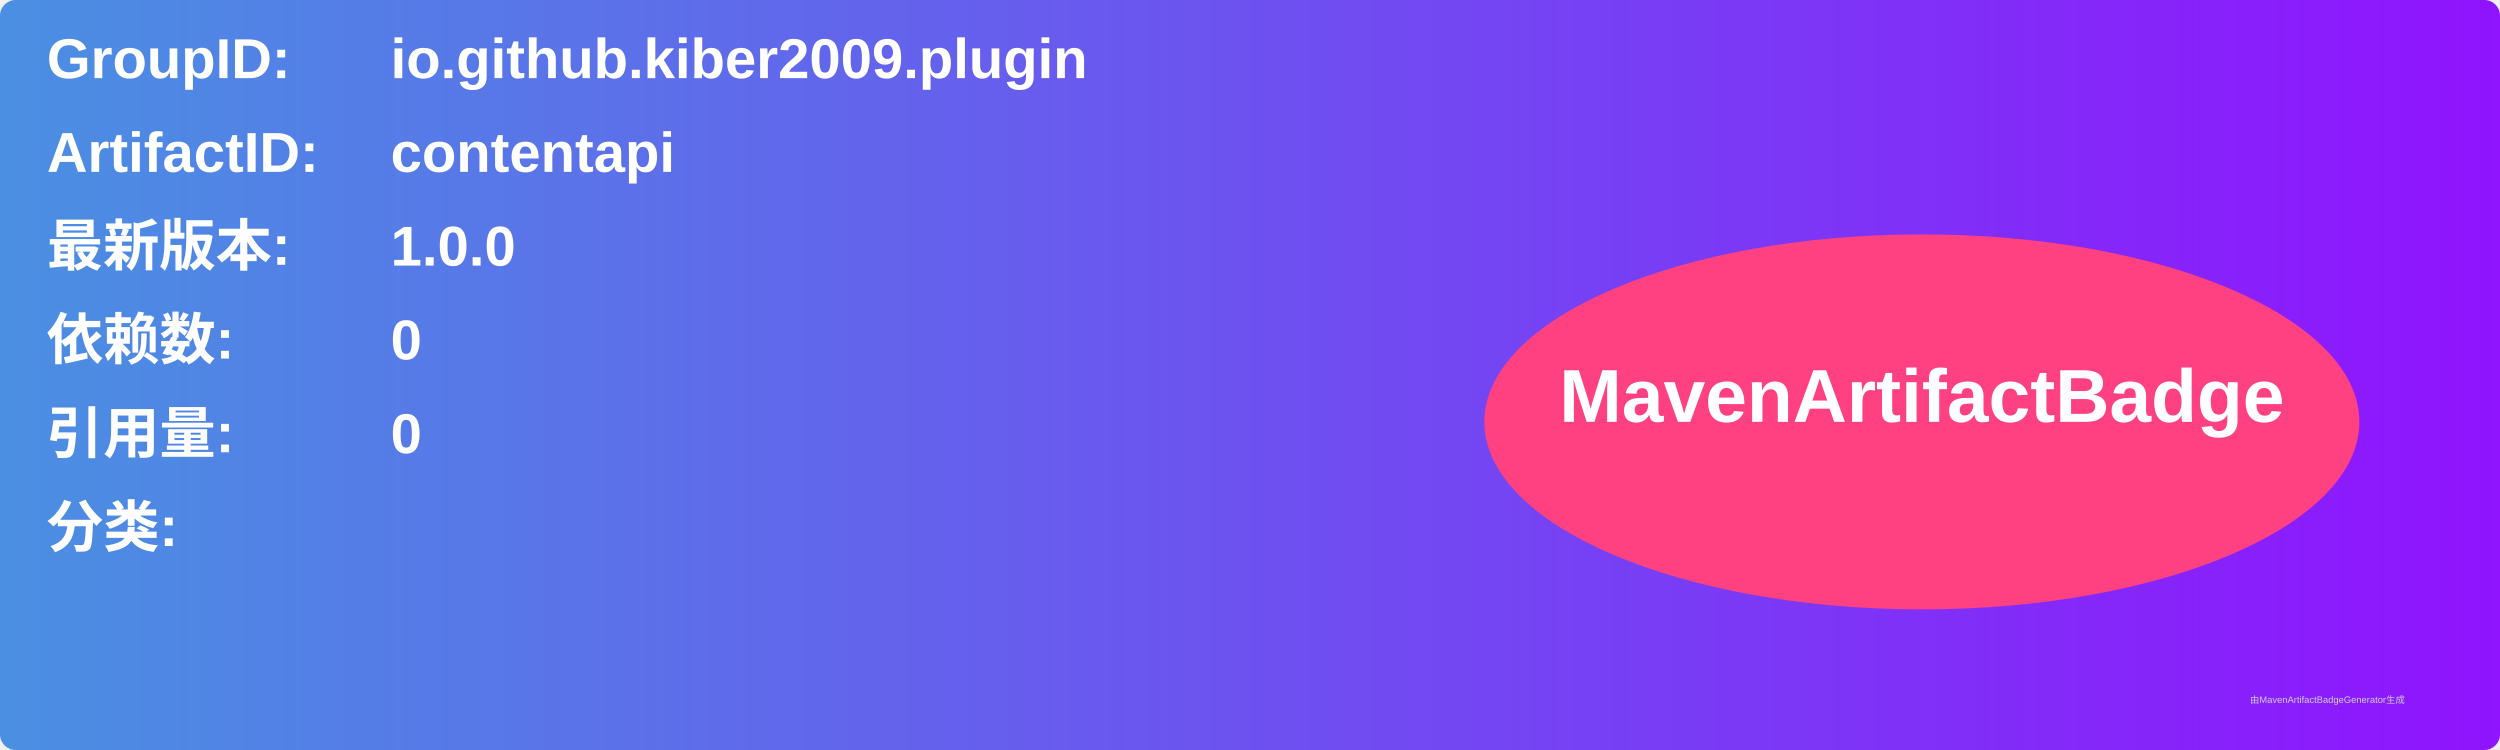
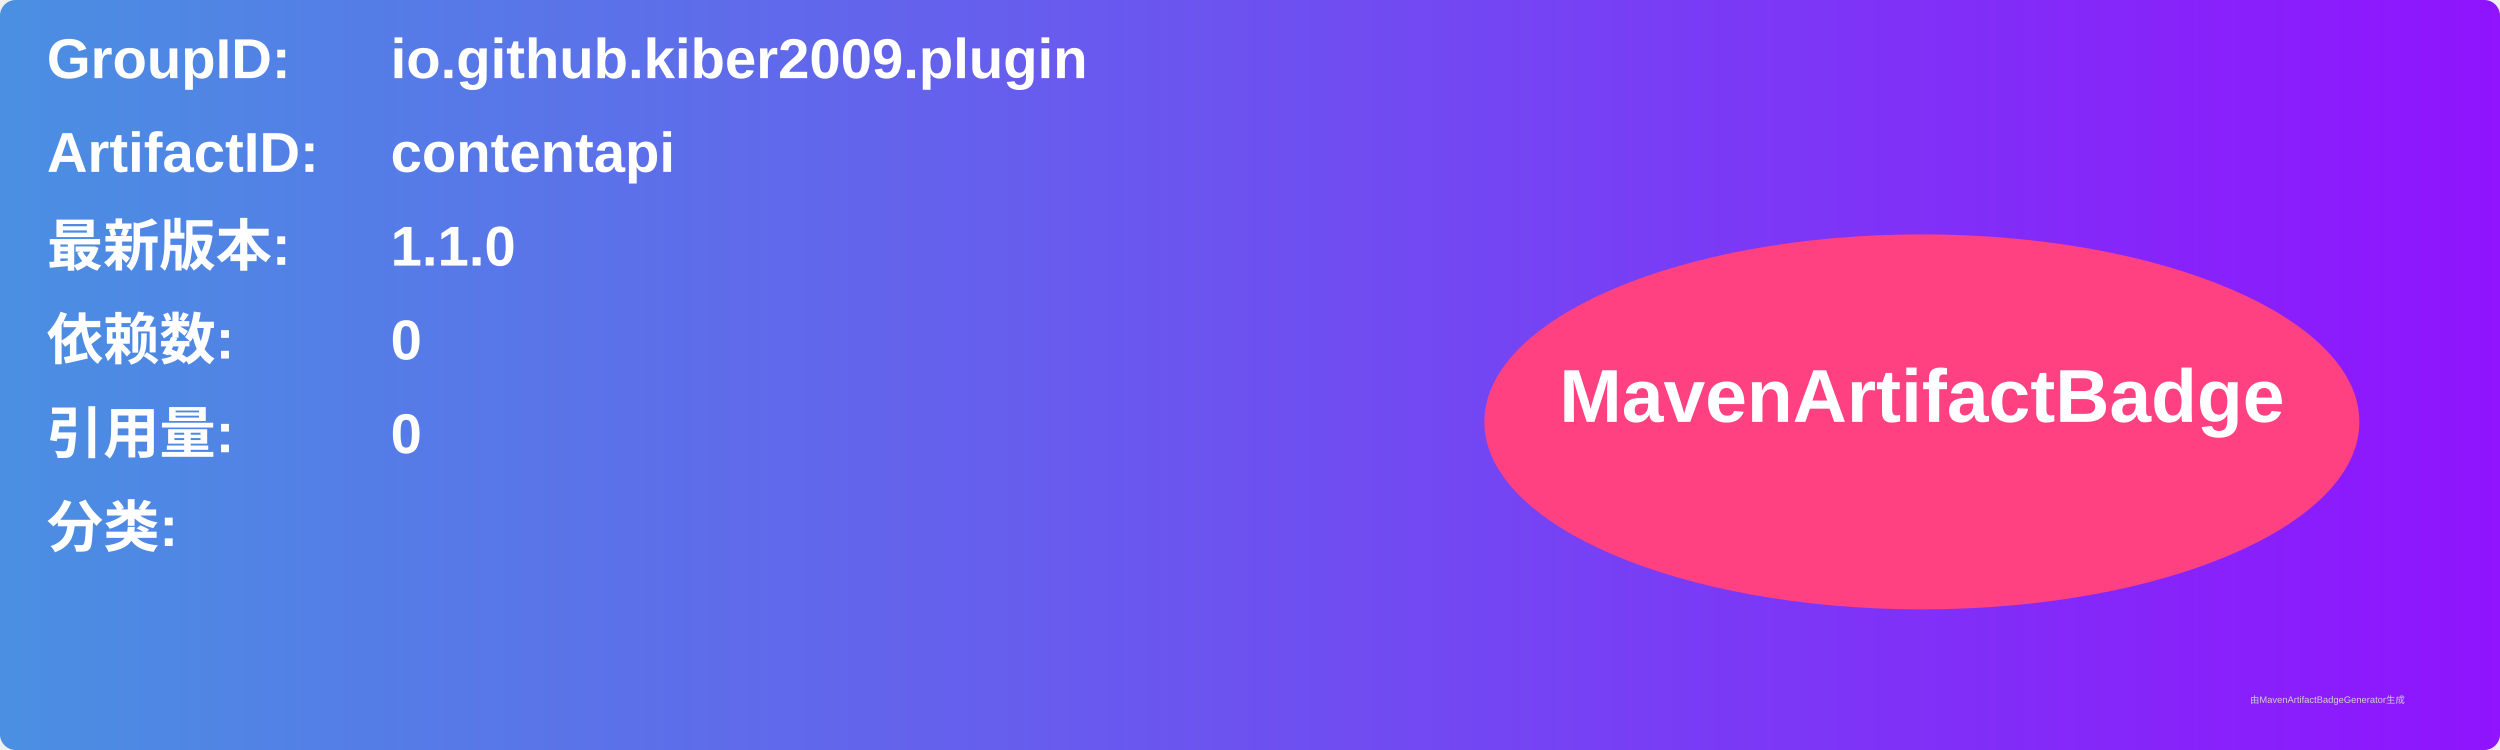
<svg xmlns="http://www.w3.org/2000/svg" width="800" height="240" viewBox="0 0 800 240">
  <linearGradient id="grad" x1="0%" y1="0%" x2="100%" y2="0%">
    <stop offset="0%" stop-color="#4a90e2" />
    <stop offset="100%" stop-color="#9013fe" />
  </linearGradient>
  <rect width="100%" height="100%" rx="5" ry="5" fill="url(#grad)" />
  <g transform="translate(15, 15)">
    <text x="0" y="10" font-family="Arial" font-size="18" fill="white" font-weight="bold" width="260">GroupID:</text>
    <text x="110" y="10" font-family="Arial" font-size="18" fill="white" font-weight="bold" width="460">io.github.kiber2009.plugin</text>
    <text x="0" y="40" font-family="Arial" font-size="18" fill="white" font-weight="bold" width="260">ArtifactID:</text>
    <text x="110" y="40" font-family="Arial" font-size="18" fill="white" font-weight="bold" width="460">contentapi</text>
    <text x="0" y="70" font-family="Arial" font-size="18" fill="white" font-weight="bold">最新版本:</text>
    <text x="110" y="70" font-family="Arial" font-size="18" fill="white" font-weight="bold">
-       <tspan font-weight="bold">1.0.0</tspan>
+       <tspan font-weight="bold">1.1.0</tspan>
    </text>
    <text x="0" y="100" font-family="Arial" font-size="18" fill="white" font-weight="bold">依赖数: </text>
    <text x="110" y="100" font-family="Arial" font-size="18" fill="white">
      <tspan font-weight="bold">0</tspan>
    </text>
    <text x="0" y="130" font-family="Arial" font-size="18" fill="white" font-weight="bold">引用量: </text>
    <text x="110" y="130" font-family="Arial" font-size="18" fill="white">
      <tspan font-weight="bold">0</tspan>
    </text>
    <text x="0" y="160" font-family="Arial" font-size="18" fill="white" font-weight="bold">分类:</text>
    <text x="10" y="190" font-family="Arial" font-size="10" fill="white">
      <tspan font-weight="bold" />
    </text>
    <ellipse cx="600" cy="120" rx="140" ry="60" fill="#ff4081" />
    <text x="600" y="120" text-anchor="middle" font-family="Arial" font-size="24" fill="white" font-weight="bold">MavenArtifactBadge</text>
  </g>
  <text x="720" y="225" font-family="Arial" font-size="3" fill="#d0d0d0">由MavenArtifactBadgeGenerator生成</text>
</svg>
